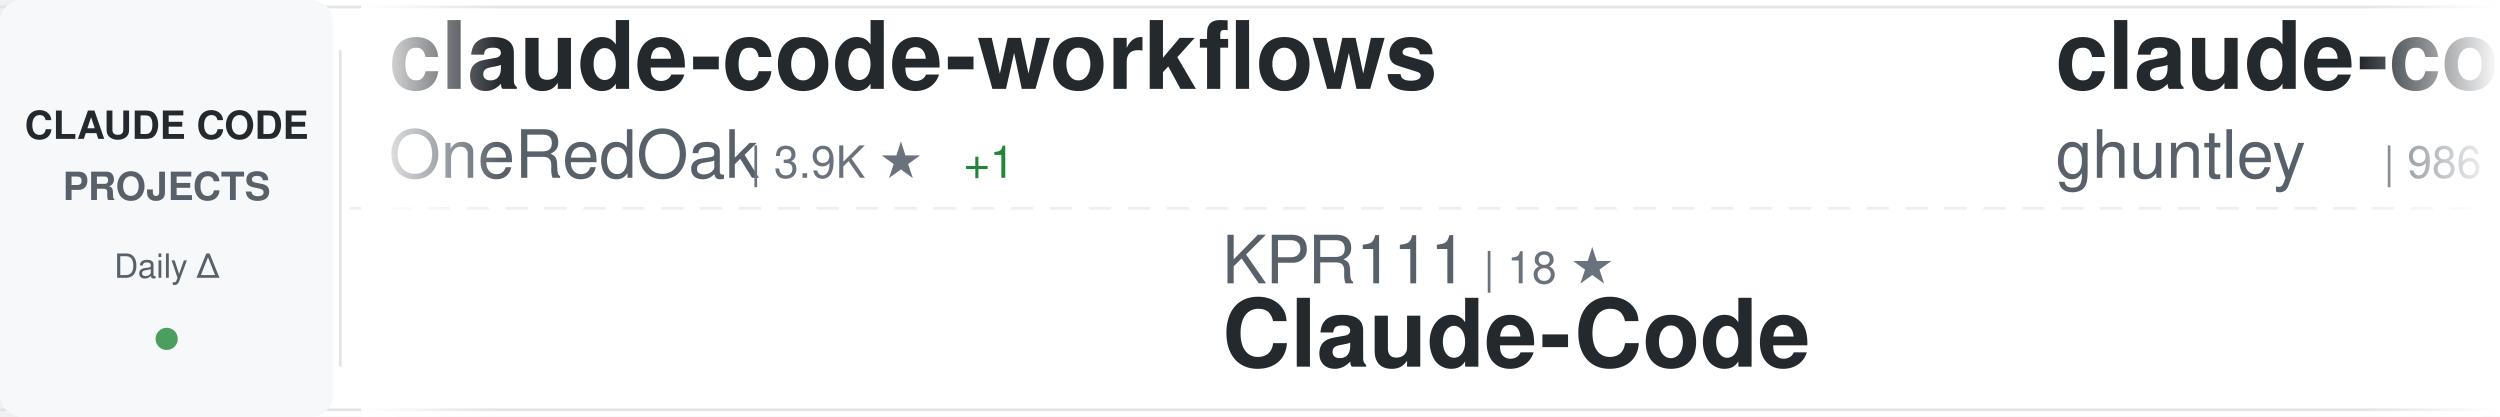
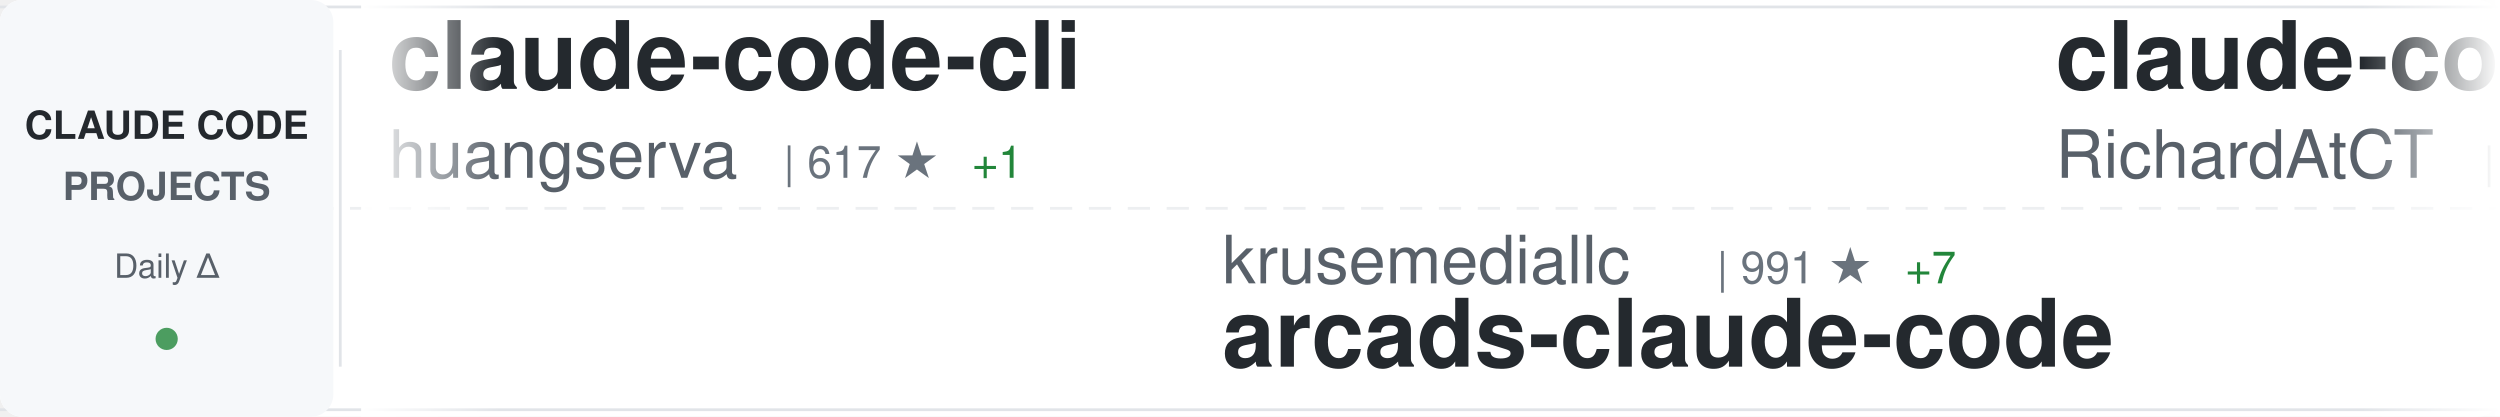
<svg xmlns="http://www.w3.org/2000/svg" width="900" height="150">
  <defs>
    <linearGradient id="awesomeLeftFade" x1="0%" y1="0%" x2="100%" y2="0%">
      <stop offset="0%" style="stop-color:#ffffff;stop-opacity:1" />
      <stop offset="100%" style="stop-color:#ffffff;stop-opacity:0" />
    </linearGradient>
    <linearGradient id="awesomeRightFade" x1="0%" y1="0%" x2="100%" y2="0%">
      <stop offset="0%" style="stop-color:#ffffff;stop-opacity:0" />
      <stop offset="100%" style="stop-color:#ffffff;stop-opacity:1" />
    </linearGradient>
  </defs>
  <rect width="900" height="150" fill="#ffffff" rx="8" />
  <rect x="0" y="2" width="900" height="1" fill="#e1e4e8" />
  <rect x="0" y="147" width="900" height="1" fill="#e1e4e8" />
  <line x1="0" y1="75" x2="900" y2="75" stroke="#e1e4e8" stroke-width="1" stroke-dasharray="8 6" opacity="0.6" />
  <rect x="0" y="0" width="120" height="150" fill="#f6f8fa" rx="8" />
  <text x="60" y="50" font-family="-apple-system, BlinkMacSystemFont, 'Segoe UI', Helvetica, Arial, sans-serif" font-size="14" font-weight="600" fill="#24292e" text-anchor="middle">CLAUDE CODE</text>
  <text x="60" y="72" font-family="-apple-system, BlinkMacSystemFont, 'Segoe UI', Helvetica, Arial, sans-serif" font-size="14" font-weight="600" fill="#586069" text-anchor="middle">PROJECTS</text>
  <text x="60" y="100" font-family="-apple-system, BlinkMacSystemFont, 'Segoe UI', Helvetica, Arial, sans-serif" font-size="12" font-weight="500" fill="#586069" text-anchor="middle">Daily Δ</text>
  <circle cx="60" cy="122" r="4" fill="#22863a" opacity="0.8" />
  <rect x="122" y="18" width="1" height="114" fill="#e1e4e8" />
  <clipPath id="awesomeTickerClip">
    <rect x="130" y="0" width="770" height="150" />
  </clipPath>
  <g clip-path="url(#awesomeTickerClip)">
    <g id="awesomeTickerItems">
      <animateTransform attributeName="transform" attributeType="XML" type="translate" from="0 0" to="-3000 0" dur="54s" repeatCount="indefinite" />
      <g transform="translate(0, 0)">
-         <text x="140" y="32" font-family="-apple-system, BlinkMacSystemFont, 'Segoe UI', Helvetica, Arial, sans-serif" font-size="34" font-weight="600" fill="#24292e">claude-code-workflows</text>
-         <text x="140" y="64" font-family="-apple-system, BlinkMacSystemFont, 'Segoe UI', Helvetica, Arial, sans-serif" font-size="24" font-weight="400" fill="#586069">OneRedOak</text>
-         <text x="270" y="64" font-family="-apple-system, BlinkMacSystemFont, 'Segoe UI', Helvetica, Arial, sans-serif" font-size="16" font-weight="500" fill="#6a737d">| 3.9K ★</text>
-         <text x="347" y="64" font-family="-apple-system, BlinkMacSystemFont, 'Segoe UI', Helvetica, Arial, sans-serif" font-size="16" font-weight="500" fill="#22863a"> +1</text>
-       </g>
-       <g transform="translate(300, 0)">
-         <text x="140" y="102" font-family="-apple-system, BlinkMacSystemFont, 'Segoe UI', Helvetica, Arial, sans-serif" font-size="24" font-weight="400" fill="#586069">KPR111</text>
-         <text x="234" y="102" font-family="-apple-system, BlinkMacSystemFont, 'Segoe UI', Helvetica, Arial, sans-serif" font-size="16" font-weight="500" fill="#6a737d">| 18 ★</text>
-         <text x="140" y="132" font-family="-apple-system, BlinkMacSystemFont, 'Segoe UI', Helvetica, Arial, sans-serif" font-size="34" font-weight="600" fill="#24292e">Claude-Code</text>
-       </g>
-       <g transform="translate(600, 0)">
-         <text x="140" y="32" font-family="-apple-system, BlinkMacSystemFont, 'Segoe UI', Helvetica, Arial, sans-serif" font-size="34" font-weight="600" fill="#24292e">claude-code-source-code-...</text>
-         <text x="140" y="64" font-family="-apple-system, BlinkMacSystemFont, 'Segoe UI', Helvetica, Arial, sans-serif" font-size="24" font-weight="400" fill="#586069">ghuntley</text>
-         <text x="258" y="64" font-family="-apple-system, BlinkMacSystemFont, 'Segoe UI', Helvetica, Arial, sans-serif" font-size="16" font-weight="500" fill="#6a737d">| 986 ★</text>
-       </g>
-       <g transform="translate(900, 0)">
-         <text x="140" y="102" font-family="-apple-system, BlinkMacSystemFont, 'Segoe UI', Helvetica, Arial, sans-serif" font-size="24" font-weight="400" fill="#586069">anthropics</text>
-         <text x="282" y="102" font-family="-apple-system, BlinkMacSystemFont, 'Segoe UI', Helvetica, Arial, sans-serif" font-size="16" font-weight="500" fill="#6a737d">| 8.3K ★</text>
-         <text x="359" y="102" font-family="-apple-system, BlinkMacSystemFont, 'Segoe UI', Helvetica, Arial, sans-serif" font-size="16" font-weight="500" fill="#22863a"> +17</text>
-         <text x="140" y="132" font-family="-apple-system, BlinkMacSystemFont, 'Segoe UI', Helvetica, Arial, sans-serif" font-size="34" font-weight="600" fill="#24292e">claude-code-action</text>
-       </g>
-       <g transform="translate(1200, 0)">
-         <text x="140" y="32" font-family="-apple-system, BlinkMacSystemFont, 'Segoe UI', Helvetica, Arial, sans-serif" font-size="34" font-weight="600" fill="#24292e">claude-code-analysis</text>
-         <text x="140" y="64" font-family="-apple-system, BlinkMacSystemFont, 'Segoe UI', Helvetica, Arial, sans-serif" font-size="24" font-weight="400" fill="#586069">liuup</text>
-         <text x="222" y="64" font-family="-apple-system, BlinkMacSystemFont, 'Segoe UI', Helvetica, Arial, sans-serif" font-size="16" font-weight="500" fill="#6a737d">| 3.5K ★</text>
-         <text x="299" y="64" font-family="-apple-system, BlinkMacSystemFont, 'Segoe UI', Helvetica, Arial, sans-serif" font-size="16" font-weight="500" fill="#22863a"> +14</text>
-       </g>
-       <g transform="translate(1500, 0)">
-         <text x="140" y="102" font-family="-apple-system, BlinkMacSystemFont, 'Segoe UI', Helvetica, Arial, sans-serif" font-size="24" font-weight="400" fill="#586069">JrCx7scC</text>
-         <text x="258" y="102" font-family="-apple-system, BlinkMacSystemFont, 'Segoe UI', Helvetica, Arial, sans-serif" font-size="16" font-weight="500" fill="#6a737d">| 371 ★</text>
-         <text x="140" y="132" font-family="-apple-system, BlinkMacSystemFont, 'Segoe UI', Helvetica, Arial, sans-serif" font-size="34" font-weight="600" fill="#24292e">claude-code-source</text>
-       </g>
-       <g transform="translate(1800, 0)">
        <text x="140" y="32" font-family="-apple-system, BlinkMacSystemFont, 'Segoe UI', Helvetica, Arial, sans-serif" font-size="34" font-weight="600" fill="#24292e">claude-code-cli</text>
        <text x="140" y="64" font-family="-apple-system, BlinkMacSystemFont, 'Segoe UI', Helvetica, Arial, sans-serif" font-size="24" font-weight="400" fill="#586069">huangserva</text>
        <text x="282" y="64" font-family="-apple-system, BlinkMacSystemFont, 'Segoe UI', Helvetica, Arial, sans-serif" font-size="16" font-weight="500" fill="#6a737d">| 617 ★</text>
        <text x="350" y="64" font-family="-apple-system, BlinkMacSystemFont, 'Segoe UI', Helvetica, Arial, sans-serif" font-size="16" font-weight="500" fill="#22863a"> +1</text>
      </g>
+       <g transform="translate(300, 0)">
+         <text x="140" y="102" font-family="-apple-system, BlinkMacSystemFont, 'Segoe UI', Helvetica, Arial, sans-serif" font-size="24" font-weight="400" fill="#586069">krusemediallc</text>
+         <text x="318" y="102" font-family="-apple-system, BlinkMacSystemFont, 'Segoe UI', Helvetica, Arial, sans-serif" font-size="16" font-weight="500" fill="#6a737d">| 991 ★</text>
+         <text x="386" y="102" font-family="-apple-system, BlinkMacSystemFont, 'Segoe UI', Helvetica, Arial, sans-serif" font-size="16" font-weight="500" fill="#22863a"> +7</text>
+         <text x="140" y="132" font-family="-apple-system, BlinkMacSystemFont, 'Segoe UI', Helvetica, Arial, sans-serif" font-size="34" font-weight="600" fill="#24292e">arcads-claude-code</text>
+       </g>
+       <g transform="translate(600, 0)">
+         <text x="140" y="32" font-family="-apple-system, BlinkMacSystemFont, 'Segoe UI', Helvetica, Arial, sans-serif" font-size="34" font-weight="600" fill="#24292e">claude-code-telegram</text>
+         <text x="140" y="64" font-family="-apple-system, BlinkMacSystemFont, 'Segoe UI', Helvetica, Arial, sans-serif" font-size="24" font-weight="400" fill="#586069">RichardAtCT</text>
+         <text x="294" y="64" font-family="-apple-system, BlinkMacSystemFont, 'Segoe UI', Helvetica, Arial, sans-serif" font-size="16" font-weight="500" fill="#6a737d">| 2.7K ★</text>
+       </g>
+       <g transform="translate(900, 0)">
+         <text x="140" y="102" font-family="-apple-system, BlinkMacSystemFont, 'Segoe UI', Helvetica, Arial, sans-serif" font-size="24" font-weight="400" fill="#586069">rohitg00</text>
+         <text x="258" y="102" font-family="-apple-system, BlinkMacSystemFont, 'Segoe UI', Helvetica, Arial, sans-serif" font-size="16" font-weight="500" fill="#6a737d">| 2.3K ★</text>
+         <text x="335" y="102" font-family="-apple-system, BlinkMacSystemFont, 'Segoe UI', Helvetica, Arial, sans-serif" font-size="16" font-weight="500" fill="#22863a"> +3</text>
+         <text x="140" y="132" font-family="-apple-system, BlinkMacSystemFont, 'Segoe UI', Helvetica, Arial, sans-serif" font-size="34" font-weight="600" fill="#24292e">awesome-claude-code-tool...</text>
+       </g>
+       <g transform="translate(1200, 0)">
+         <text x="140" y="32" font-family="-apple-system, BlinkMacSystemFont, 'Segoe UI', Helvetica, Arial, sans-serif" font-size="34" font-weight="600" fill="#24292e">my-claude-code-setup</text>
+         <text x="140" y="64" font-family="-apple-system, BlinkMacSystemFont, 'Segoe UI', Helvetica, Arial, sans-serif" font-size="24" font-weight="400" fill="#586069">centminmod</text>
+         <text x="282" y="64" font-family="-apple-system, BlinkMacSystemFont, 'Segoe UI', Helvetica, Arial, sans-serif" font-size="16" font-weight="500" fill="#6a737d">| 2.5K ★</text>
+         <text x="359" y="64" font-family="-apple-system, BlinkMacSystemFont, 'Segoe UI', Helvetica, Arial, sans-serif" font-size="16" font-weight="500" fill="#22863a"> +5</text>
+       </g>
+       <g transform="translate(1500, 0)">
+         <text x="140" y="102" font-family="-apple-system, BlinkMacSystemFont, 'Segoe UI', Helvetica, Arial, sans-serif" font-size="24" font-weight="400" fill="#586069">anthropics</text>
+         <text x="282" y="102" font-family="-apple-system, BlinkMacSystemFont, 'Segoe UI', Helvetica, Arial, sans-serif" font-size="16" font-weight="500" fill="#6a737d">| 901 ★</text>
+         <text x="350" y="102" font-family="-apple-system, BlinkMacSystemFont, 'Segoe UI', Helvetica, Arial, sans-serif" font-size="16" font-weight="500" fill="#22863a"> +1</text>
+         <text x="140" y="132" font-family="-apple-system, BlinkMacSystemFont, 'Segoe UI', Helvetica, Arial, sans-serif" font-size="34" font-weight="600" fill="#24292e">claude-code-base-action</text>
+       </g>
+       <g transform="translate(1800, 0)">
+         <text x="140" y="32" font-family="-apple-system, BlinkMacSystemFont, 'Segoe UI', Helvetica, Arial, sans-serif" font-size="34" font-weight="600" fill="#24292e">Claude-Code-Usage-Monito...</text>
+         <text x="140" y="64" font-family="-apple-system, BlinkMacSystemFont, 'Segoe UI', Helvetica, Arial, sans-serif" font-size="24" font-weight="400" fill="#586069">Maciek-roboblog</text>
+         <text x="342" y="64" font-family="-apple-system, BlinkMacSystemFont, 'Segoe UI', Helvetica, Arial, sans-serif" font-size="16" font-weight="500" fill="#6a737d">| 8.4K ★</text>
+         <text x="419" y="64" font-family="-apple-system, BlinkMacSystemFont, 'Segoe UI', Helvetica, Arial, sans-serif" font-size="16" font-weight="500" fill="#22863a"> +10</text>
+       </g>
      <g transform="translate(2100, 0)">
-         <text x="140" y="102" font-family="-apple-system, BlinkMacSystemFont, 'Segoe UI', Helvetica, Arial, sans-serif" font-size="24" font-weight="400" fill="#586069">pedrohcgs</text>
-         <text x="270" y="102" font-family="-apple-system, BlinkMacSystemFont, 'Segoe UI', Helvetica, Arial, sans-serif" font-size="16" font-weight="500" fill="#6a737d">| 1.4K ★</text>
-         <text x="347" y="102" font-family="-apple-system, BlinkMacSystemFont, 'Segoe UI', Helvetica, Arial, sans-serif" font-size="16" font-weight="500" fill="#22863a"> +7</text>
-         <text x="140" y="132" font-family="-apple-system, BlinkMacSystemFont, 'Segoe UI', Helvetica, Arial, sans-serif" font-size="34" font-weight="600" fill="#24292e">claude-code-my-workflow</text>
+         <text x="140" y="102" font-family="-apple-system, BlinkMacSystemFont, 'Segoe UI', Helvetica, Arial, sans-serif" font-size="24" font-weight="400" fill="#586069">feiskyer</text>
+         <text x="258" y="102" font-family="-apple-system, BlinkMacSystemFont, 'Segoe UI', Helvetica, Arial, sans-serif" font-size="16" font-weight="500" fill="#6a737d">| 1.6K ★</text>
+         <text x="335" y="102" font-family="-apple-system, BlinkMacSystemFont, 'Segoe UI', Helvetica, Arial, sans-serif" font-size="16" font-weight="500" fill="#22863a"> +1</text>
+         <text x="140" y="132" font-family="-apple-system, BlinkMacSystemFont, 'Segoe UI', Helvetica, Arial, sans-serif" font-size="34" font-weight="600" fill="#24292e">claude-code-settings</text>
      </g>
      <g transform="translate(2400, 0)">
-         <text x="140" y="32" font-family="-apple-system, BlinkMacSystemFont, 'Segoe UI', Helvetica, Arial, sans-serif" font-size="34" font-weight="600" fill="#24292e">claude-code-hub</text>
-         <text x="140" y="64" font-family="-apple-system, BlinkMacSystemFont, 'Segoe UI', Helvetica, Arial, sans-serif" font-size="24" font-weight="400" fill="#586069">ding113</text>
-         <text x="246" y="64" font-family="-apple-system, BlinkMacSystemFont, 'Segoe UI', Helvetica, Arial, sans-serif" font-size="16" font-weight="500" fill="#6a737d">| 3.2K ★</text>
-         <text x="323" y="64" font-family="-apple-system, BlinkMacSystemFont, 'Segoe UI', Helvetica, Arial, sans-serif" font-size="16" font-weight="500" fill="#22863a"> +3</text>
+         <text x="140" y="32" font-family="-apple-system, BlinkMacSystemFont, 'Segoe UI', Helvetica, Arial, sans-serif" font-size="34" font-weight="600" fill="#24292e">claude-code-router</text>
+         <text x="140" y="64" font-family="-apple-system, BlinkMacSystemFont, 'Segoe UI', Helvetica, Arial, sans-serif" font-size="24" font-weight="400" fill="#586069">musistudio</text>
+         <text x="282" y="64" font-family="-apple-system, BlinkMacSystemFont, 'Segoe UI', Helvetica, Arial, sans-serif" font-size="16" font-weight="500" fill="#6a737d">| 35.7K ★</text>
+         <text x="368" y="64" font-family="-apple-system, BlinkMacSystemFont, 'Segoe UI', Helvetica, Arial, sans-serif" font-size="16" font-weight="500" fill="#22863a"> +22</text>
      </g>
      <g transform="translate(2700, 0)">
-         <text x="140" y="102" font-family="-apple-system, BlinkMacSystemFont, 'Segoe UI', Helvetica, Arial, sans-serif" font-size="24" font-weight="400" fill="#586069">Chachamaru127</text>
-         <text x="318" y="102" font-family="-apple-system, BlinkMacSystemFont, 'Segoe UI', Helvetica, Arial, sans-serif" font-size="16" font-weight="500" fill="#6a737d">| 3.0K ★</text>
-         <text x="395" y="102" font-family="-apple-system, BlinkMacSystemFont, 'Segoe UI', Helvetica, Arial, sans-serif" font-size="16" font-weight="500" fill="#22863a"> +4</text>
-         <text x="140" y="132" font-family="-apple-system, BlinkMacSystemFont, 'Segoe UI', Helvetica, Arial, sans-serif" font-size="34" font-weight="600" fill="#24292e">claude-code-harness</text>
+         <text x="140" y="102" font-family="-apple-system, BlinkMacSystemFont, 'Segoe UI', Helvetica, Arial, sans-serif" font-size="24" font-weight="400" fill="#586069">frankbria</text>
+         <text x="270" y="102" font-family="-apple-system, BlinkMacSystemFont, 'Segoe UI', Helvetica, Arial, sans-serif" font-size="16" font-weight="500" fill="#6a737d">| 9.5K ★</text>
+         <text x="347" y="102" font-family="-apple-system, BlinkMacSystemFont, 'Segoe UI', Helvetica, Arial, sans-serif" font-size="16" font-weight="500" fill="#22863a"> +4</text>
+         <text x="140" y="132" font-family="-apple-system, BlinkMacSystemFont, 'Segoe UI', Helvetica, Arial, sans-serif" font-size="34" font-weight="600" fill="#24292e">ralph-claude-code</text>
      </g>
      <g transform="translate(3000, 0)">
-         <text x="140" y="32" font-family="-apple-system, BlinkMacSystemFont, 'Segoe UI', Helvetica, Arial, sans-serif" font-size="34" font-weight="600" fill="#24292e">claude-code-workflows</text>
-         <text x="140" y="64" font-family="-apple-system, BlinkMacSystemFont, 'Segoe UI', Helvetica, Arial, sans-serif" font-size="24" font-weight="400" fill="#586069">OneRedOak</text>
-         <text x="270" y="64" font-family="-apple-system, BlinkMacSystemFont, 'Segoe UI', Helvetica, Arial, sans-serif" font-size="16" font-weight="500" fill="#6a737d">| 3.9K ★</text>
-         <text x="347" y="64" font-family="-apple-system, BlinkMacSystemFont, 'Segoe UI', Helvetica, Arial, sans-serif" font-size="16" font-weight="500" fill="#22863a"> +1</text>
+         <text x="140" y="32" font-family="-apple-system, BlinkMacSystemFont, 'Segoe UI', Helvetica, Arial, sans-serif" font-size="34" font-weight="600" fill="#24292e">claude-code-cli</text>
+         <text x="140" y="64" font-family="-apple-system, BlinkMacSystemFont, 'Segoe UI', Helvetica, Arial, sans-serif" font-size="24" font-weight="400" fill="#586069">huangserva</text>
+         <text x="282" y="64" font-family="-apple-system, BlinkMacSystemFont, 'Segoe UI', Helvetica, Arial, sans-serif" font-size="16" font-weight="500" fill="#6a737d">| 617 ★</text>
+         <text x="350" y="64" font-family="-apple-system, BlinkMacSystemFont, 'Segoe UI', Helvetica, Arial, sans-serif" font-size="16" font-weight="500" fill="#22863a"> +1</text>
      </g>
      <g transform="translate(3300, 0)">
-         <text x="140" y="102" font-family="-apple-system, BlinkMacSystemFont, 'Segoe UI', Helvetica, Arial, sans-serif" font-size="24" font-weight="400" fill="#586069">KPR111</text>
-         <text x="234" y="102" font-family="-apple-system, BlinkMacSystemFont, 'Segoe UI', Helvetica, Arial, sans-serif" font-size="16" font-weight="500" fill="#6a737d">| 18 ★</text>
-         <text x="140" y="132" font-family="-apple-system, BlinkMacSystemFont, 'Segoe UI', Helvetica, Arial, sans-serif" font-size="34" font-weight="600" fill="#24292e">Claude-Code</text>
+         <text x="140" y="102" font-family="-apple-system, BlinkMacSystemFont, 'Segoe UI', Helvetica, Arial, sans-serif" font-size="24" font-weight="400" fill="#586069">krusemediallc</text>
+         <text x="318" y="102" font-family="-apple-system, BlinkMacSystemFont, 'Segoe UI', Helvetica, Arial, sans-serif" font-size="16" font-weight="500" fill="#6a737d">| 991 ★</text>
+         <text x="386" y="102" font-family="-apple-system, BlinkMacSystemFont, 'Segoe UI', Helvetica, Arial, sans-serif" font-size="16" font-weight="500" fill="#22863a"> +7</text>
+         <text x="140" y="132" font-family="-apple-system, BlinkMacSystemFont, 'Segoe UI', Helvetica, Arial, sans-serif" font-size="34" font-weight="600" fill="#24292e">arcads-claude-code</text>
      </g>
      <g transform="translate(3600, 0)">
-         <text x="140" y="32" font-family="-apple-system, BlinkMacSystemFont, 'Segoe UI', Helvetica, Arial, sans-serif" font-size="34" font-weight="600" fill="#24292e">claude-code-source-code-...</text>
-         <text x="140" y="64" font-family="-apple-system, BlinkMacSystemFont, 'Segoe UI', Helvetica, Arial, sans-serif" font-size="24" font-weight="400" fill="#586069">ghuntley</text>
-         <text x="258" y="64" font-family="-apple-system, BlinkMacSystemFont, 'Segoe UI', Helvetica, Arial, sans-serif" font-size="16" font-weight="500" fill="#6a737d">| 986 ★</text>
+         <text x="140" y="32" font-family="-apple-system, BlinkMacSystemFont, 'Segoe UI', Helvetica, Arial, sans-serif" font-size="34" font-weight="600" fill="#24292e">claude-code-telegram</text>
+         <text x="140" y="64" font-family="-apple-system, BlinkMacSystemFont, 'Segoe UI', Helvetica, Arial, sans-serif" font-size="24" font-weight="400" fill="#586069">RichardAtCT</text>
+         <text x="294" y="64" font-family="-apple-system, BlinkMacSystemFont, 'Segoe UI', Helvetica, Arial, sans-serif" font-size="16" font-weight="500" fill="#6a737d">| 2.7K ★</text>
      </g>
      <g transform="translate(3900, 0)">
-         <text x="140" y="102" font-family="-apple-system, BlinkMacSystemFont, 'Segoe UI', Helvetica, Arial, sans-serif" font-size="24" font-weight="400" fill="#586069">anthropics</text>
-         <text x="282" y="102" font-family="-apple-system, BlinkMacSystemFont, 'Segoe UI', Helvetica, Arial, sans-serif" font-size="16" font-weight="500" fill="#6a737d">| 8.3K ★</text>
-         <text x="359" y="102" font-family="-apple-system, BlinkMacSystemFont, 'Segoe UI', Helvetica, Arial, sans-serif" font-size="16" font-weight="500" fill="#22863a"> +17</text>
-         <text x="140" y="132" font-family="-apple-system, BlinkMacSystemFont, 'Segoe UI', Helvetica, Arial, sans-serif" font-size="34" font-weight="600" fill="#24292e">claude-code-action</text>
+         <text x="140" y="102" font-family="-apple-system, BlinkMacSystemFont, 'Segoe UI', Helvetica, Arial, sans-serif" font-size="24" font-weight="400" fill="#586069">rohitg00</text>
+         <text x="258" y="102" font-family="-apple-system, BlinkMacSystemFont, 'Segoe UI', Helvetica, Arial, sans-serif" font-size="16" font-weight="500" fill="#6a737d">| 2.3K ★</text>
+         <text x="335" y="102" font-family="-apple-system, BlinkMacSystemFont, 'Segoe UI', Helvetica, Arial, sans-serif" font-size="16" font-weight="500" fill="#22863a"> +3</text>
+         <text x="140" y="132" font-family="-apple-system, BlinkMacSystemFont, 'Segoe UI', Helvetica, Arial, sans-serif" font-size="34" font-weight="600" fill="#24292e">awesome-claude-code-tool...</text>
      </g>
    </g>
  </g>
  <rect x="130" y="0" width="50" height="150" fill="url(#awesomeLeftFade)" />
  <rect x="850" y="0" width="50" height="150" fill="url(#awesomeRightFade)" />
</svg>
